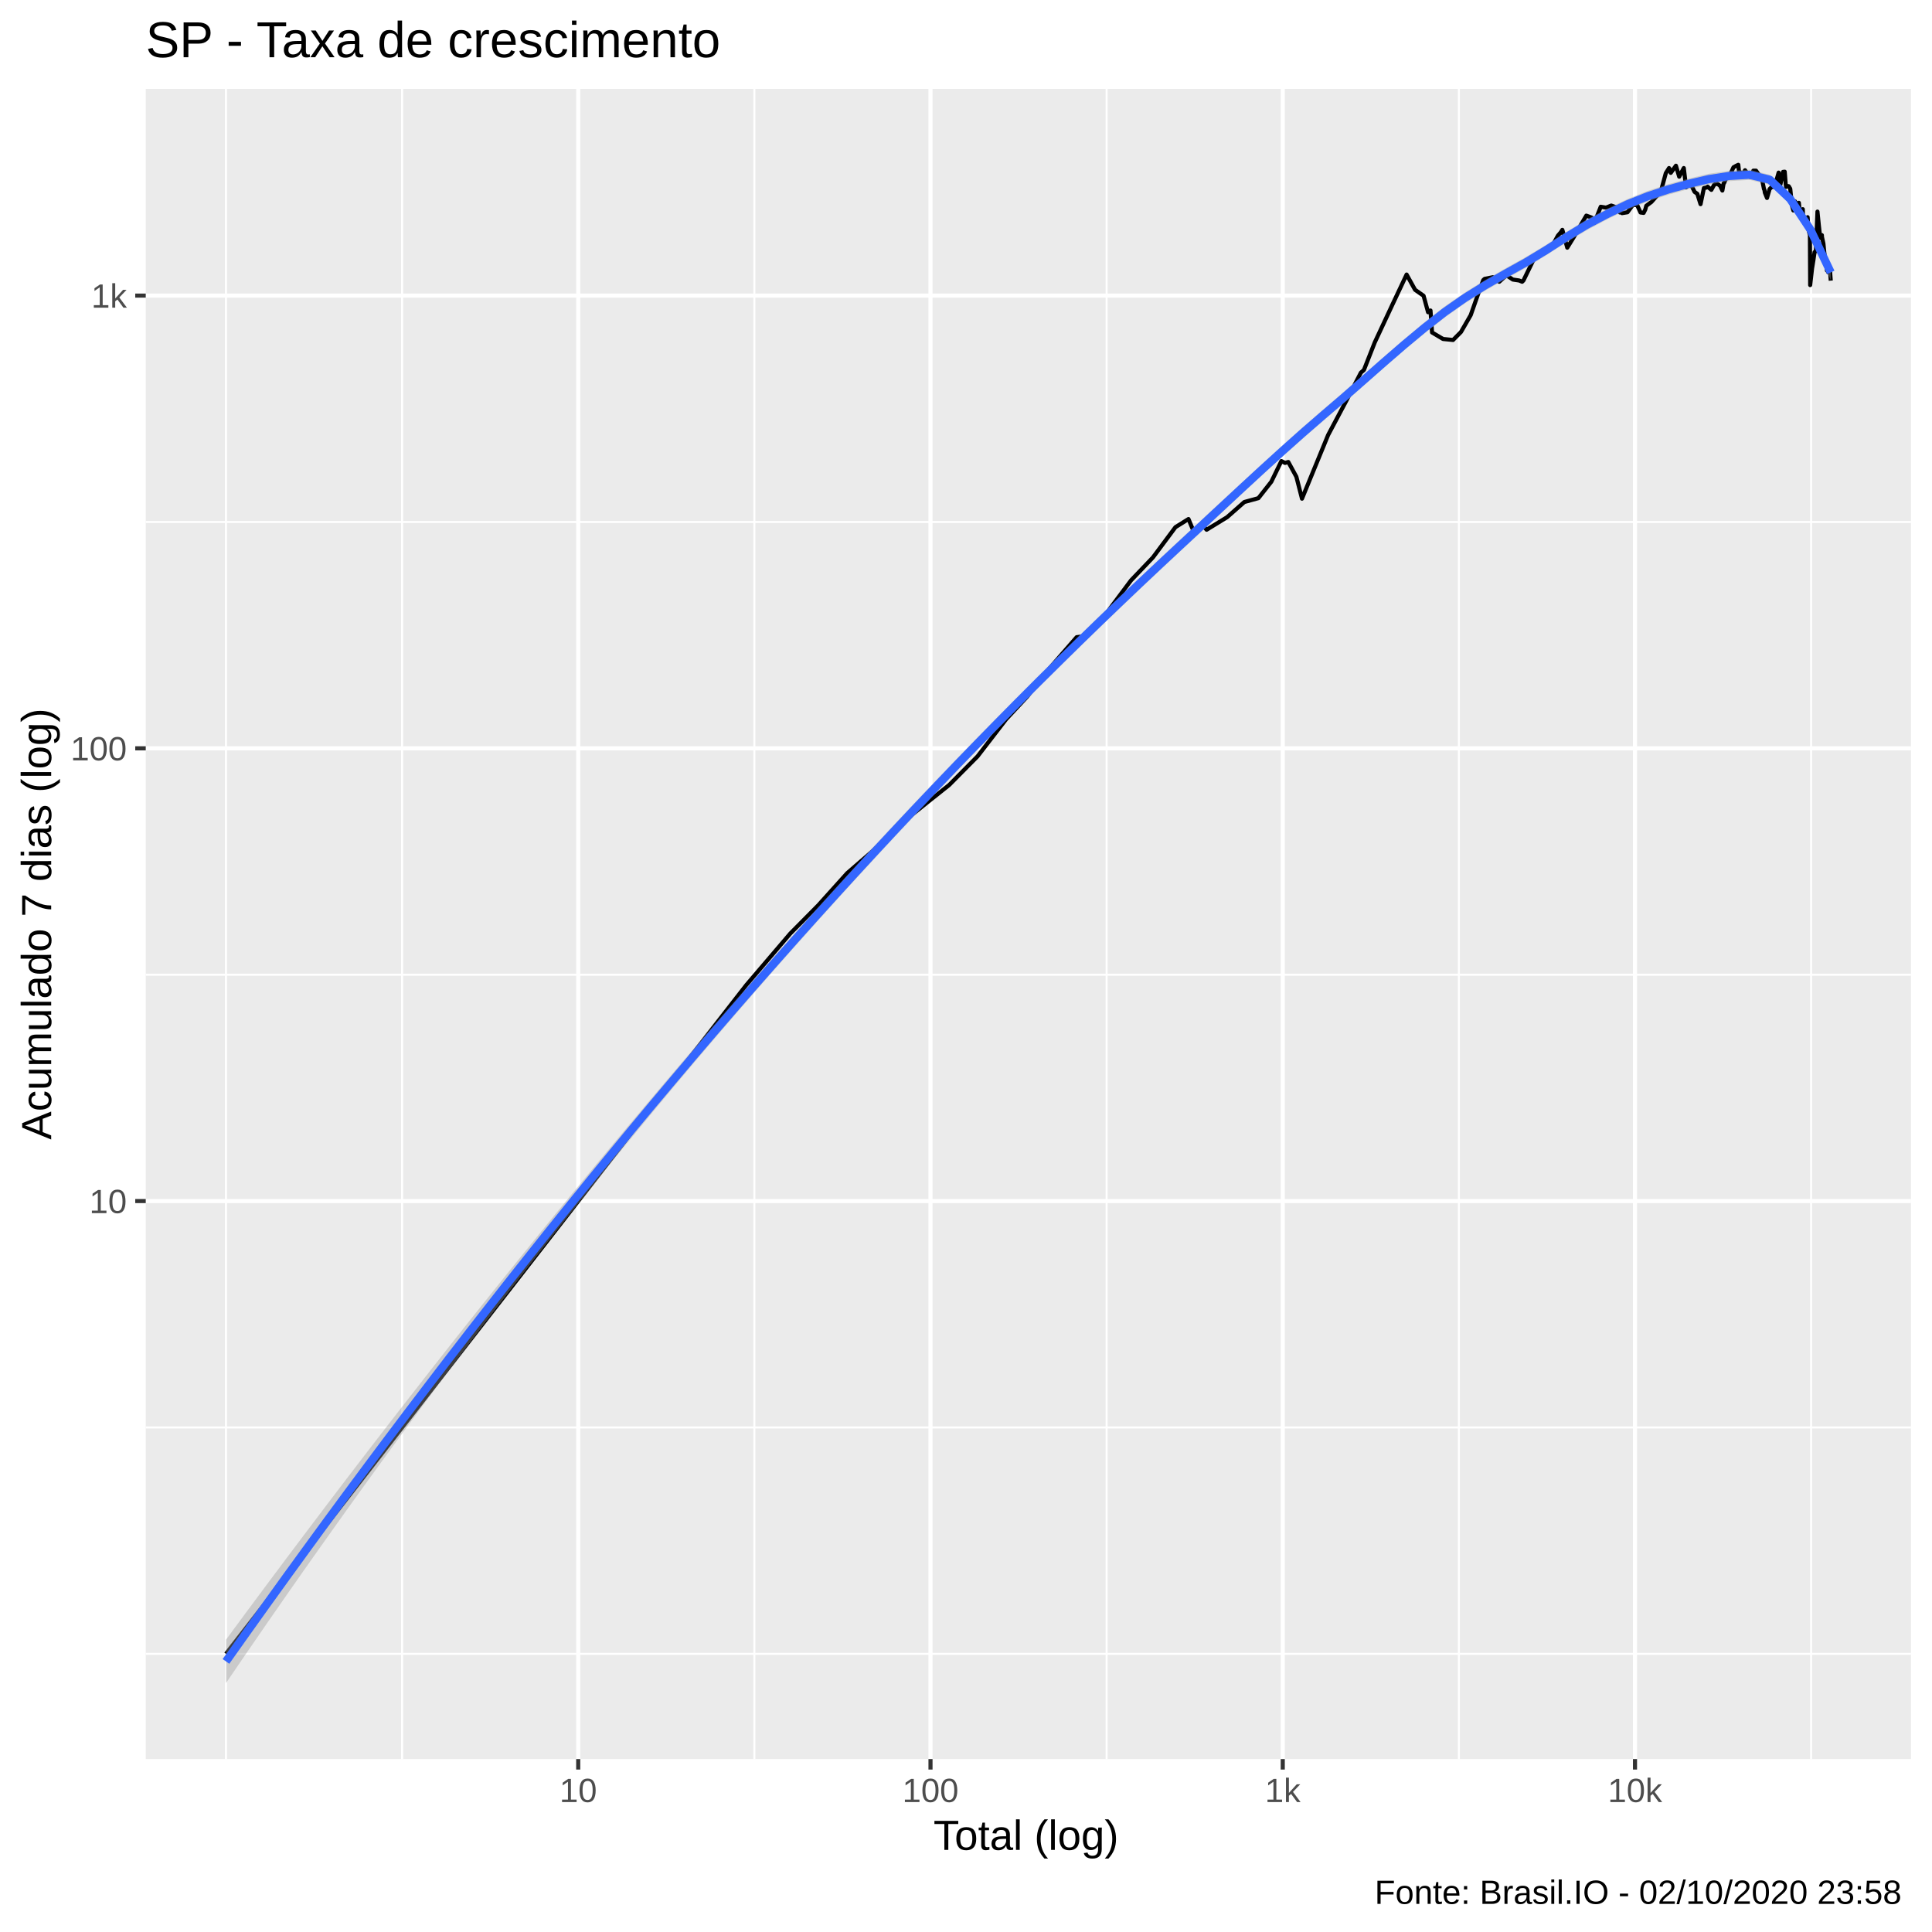
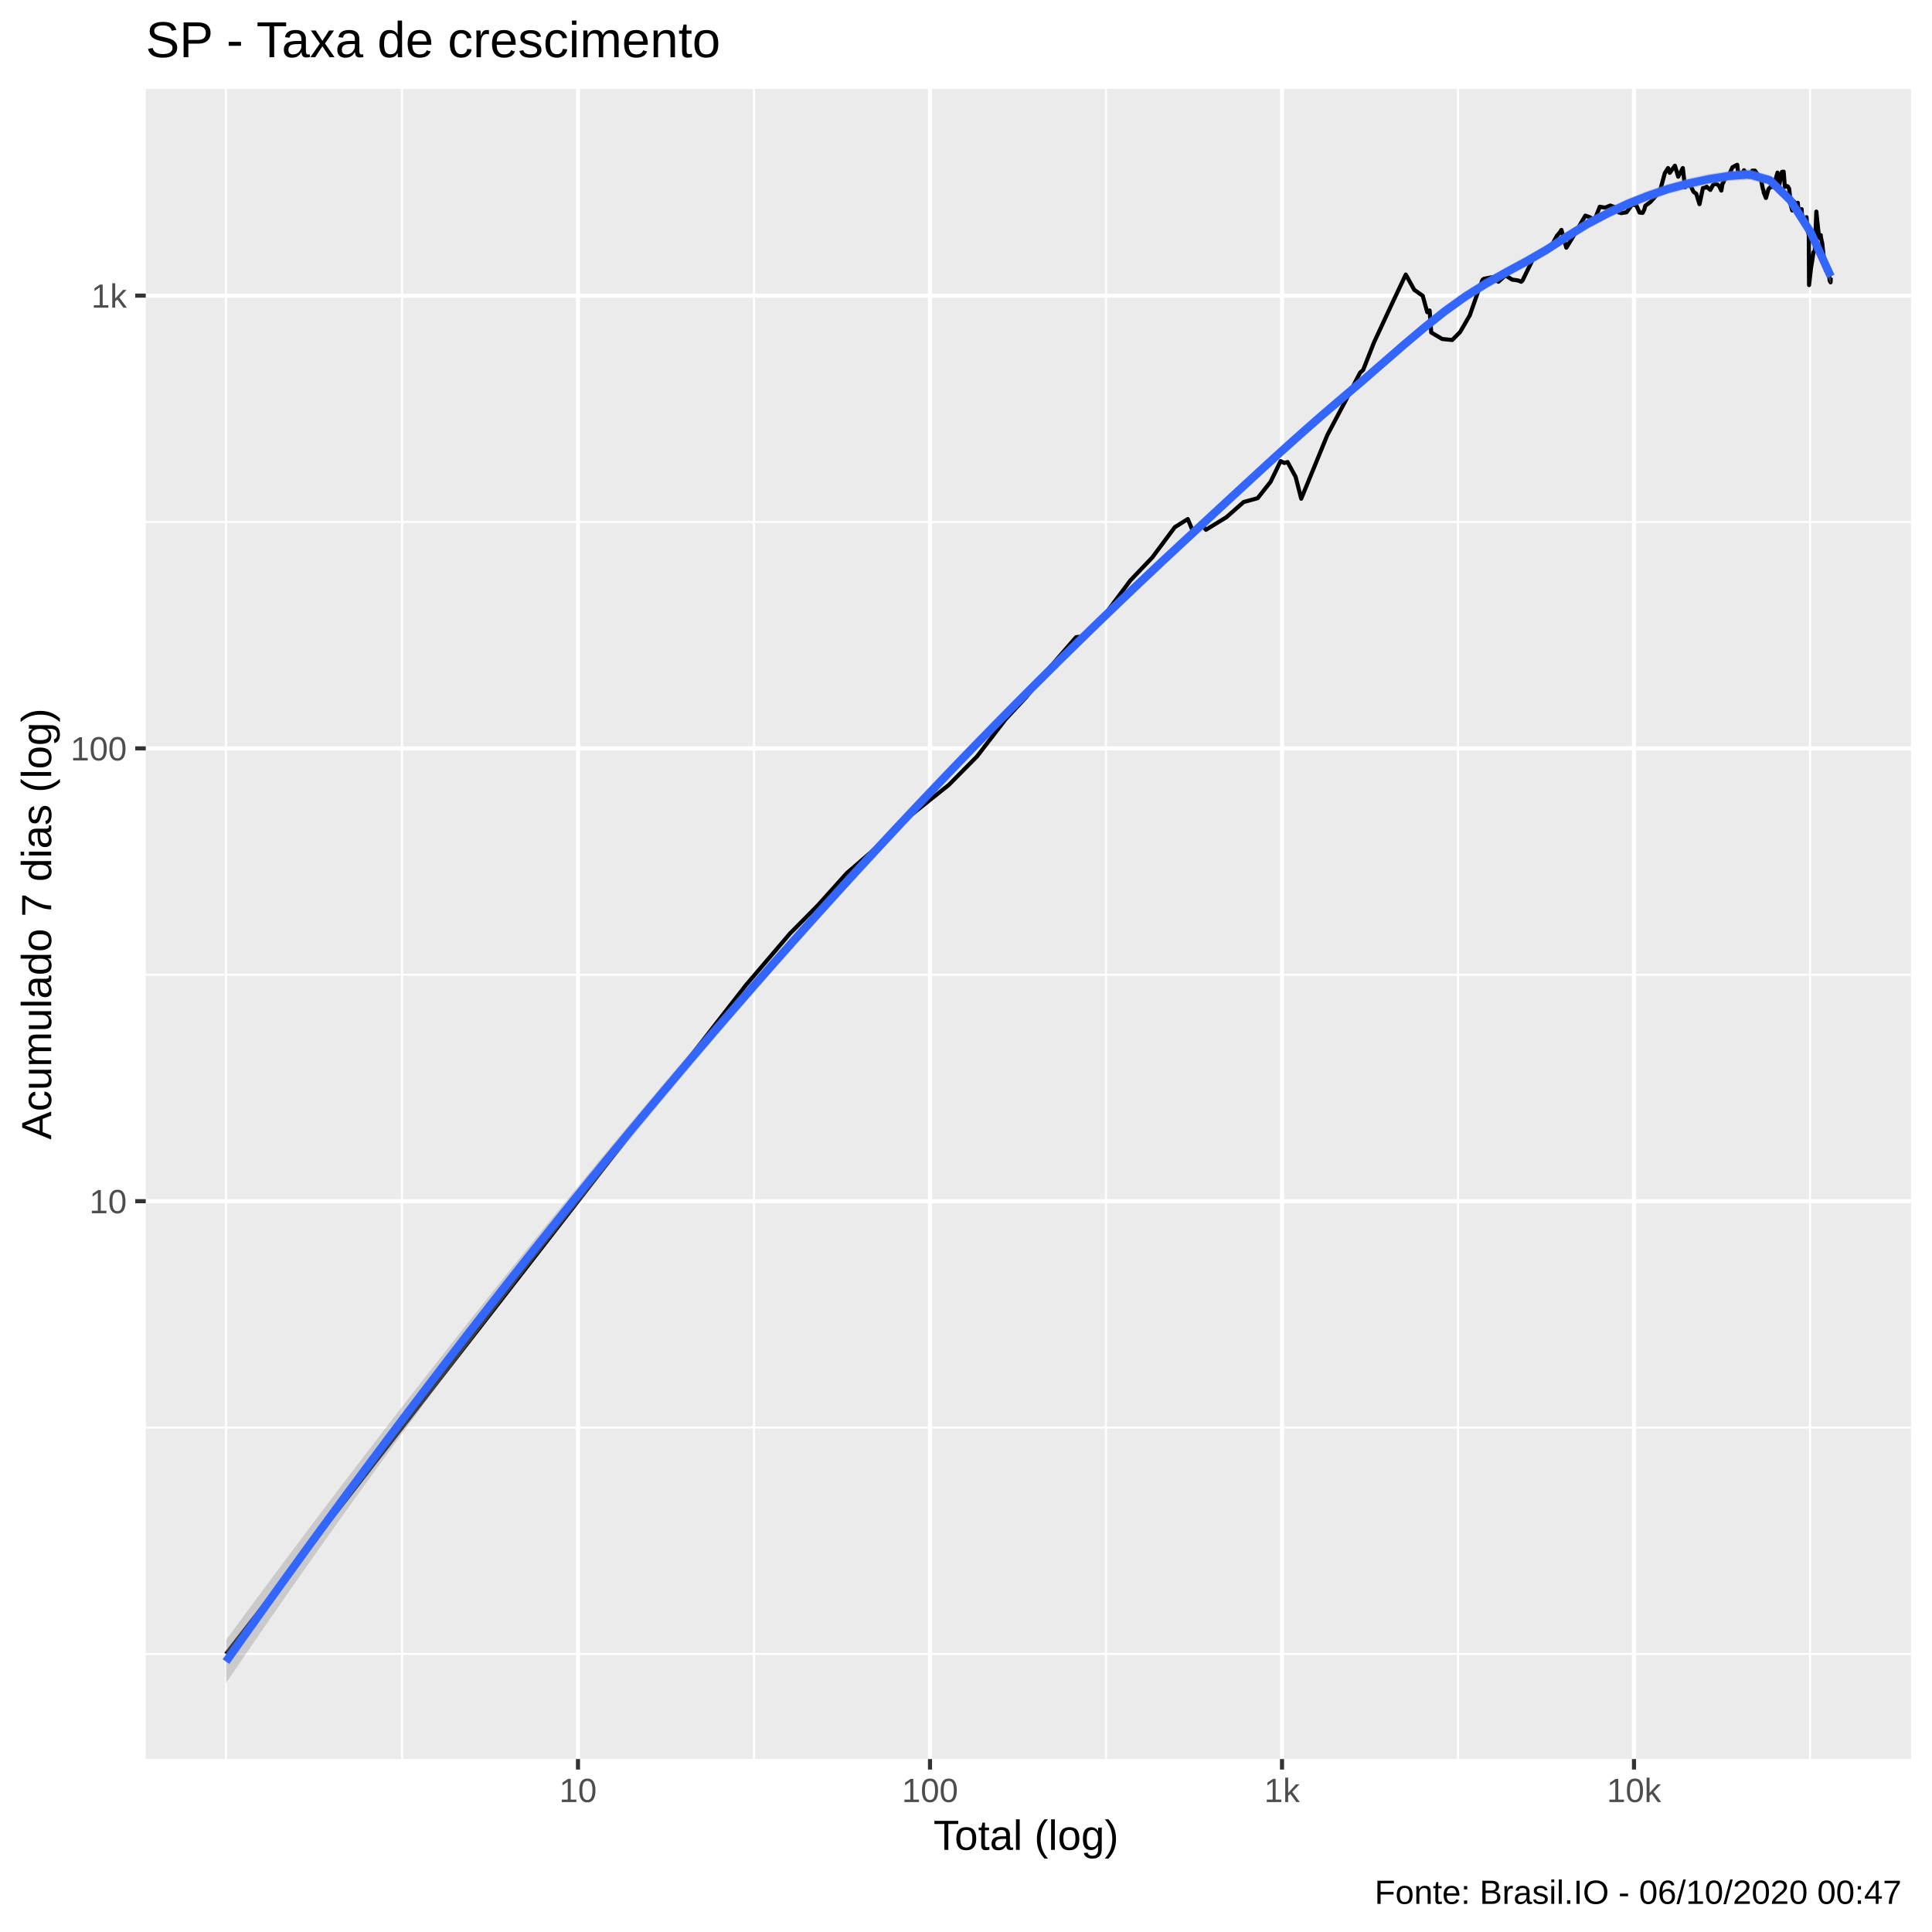
<svg xmlns="http://www.w3.org/2000/svg" viewBox="0 0 504.00 504.00">
  <defs>
    <style type="text/css">
    line, polyline, polygon, path, rect, circle {
      fill: none;
      stroke: #000000;
      stroke-linecap: round;
      stroke-linejoin: round;
      stroke-miterlimit: 10.00;
    }
  </style>
  </defs>
  <rect width="100%" height="100%" style="stroke: none; fill: #FFFFFF;" />
  <rect x="-0" y="0.00" width="504.00" height="504.00" style="stroke-width: 1.07; stroke: #FFFFFF; fill: #FFFFFF;" />
  <defs>
    <clipPath id="cpMzguMDJ8NDk4LjUyfDQ1OC44OHwyMy4xOQ==">
      <rect x="38.02" y="23.19" width="460.50" height="435.69" />
    </clipPath>
  </defs>
  <rect x="38.02" y="23.19" width="460.50" height="435.69" style="stroke-width: 1.07; stroke: none; fill: #EBEBEB;" clip-path="url(#cpMzguMDJ8NDk4LjUyfDQ1OC44OHwyMy4xOQ==)" />
-   <polyline points="38.02,431.43 498.52,431.43 " style="stroke-width: 0.53; stroke: #FFFFFF; stroke-linecap: butt;" clip-path="url(#cpMzguMDJ8NDk4LjUyfDQ1OC44OHwyMy4xOQ==)" />
-   <polyline points="38.02,372.38 498.52,372.38 " style="stroke-width: 0.53; stroke: #FFFFFF; stroke-linecap: butt;" clip-path="url(#cpMzguMDJ8NDk4LjUyfDQ1OC44OHwyMy4xOQ==)" />
-   <polyline points="38.02,254.27 498.52,254.27 " style="stroke-width: 0.53; stroke: #FFFFFF; stroke-linecap: butt;" clip-path="url(#cpMzguMDJ8NDk4LjUyfDQ1OC44OHwyMy4xOQ==)" />
+   <polyline points="38.02,431.47 498.52,431.47 " style="stroke-width: 0.53; stroke: #FFFFFF; stroke-linecap: butt;" clip-path="url(#cpMzguMDJ8NDk4LjUyfDQ1OC44OHwyMy4xOQ==)" />
+   <polyline points="38.02,372.41 498.52,372.41 " style="stroke-width: 0.53; stroke: #FFFFFF; stroke-linecap: butt;" clip-path="url(#cpMzguMDJ8NDk4LjUyfDQ1OC44OHwyMy4xOQ==)" />
+   <polyline points="38.02,254.29 498.52,254.29 " style="stroke-width: 0.53; stroke: #FFFFFF; stroke-linecap: butt;" clip-path="url(#cpMzguMDJ8NDk4LjUyfDQ1OC44OHwyMy4xOQ==)" />
  <polyline points="38.02,136.17 498.52,136.17 " style="stroke-width: 0.53; stroke: #FFFFFF; stroke-linecap: butt;" clip-path="url(#cpMzguMDJ8NDk4LjUyfDQ1OC44OHwyMy4xOQ==)" />
  <polyline points="58.95,458.88 58.95,23.19 " style="stroke-width: 0.53; stroke: #FFFFFF; stroke-linecap: butt;" clip-path="url(#cpMzguMDJ8NDk4LjUyfDQ1OC44OHwyMy4xOQ==)" />
-   <polyline points="104.90,458.88 104.90,23.19 " style="stroke-width: 0.53; stroke: #FFFFFF; stroke-linecap: butt;" clip-path="url(#cpMzguMDJ8NDk4LjUyfDQ1OC44OHwyMy4xOQ==)" />
-   <polyline points="196.79,458.88 196.79,23.19 " style="stroke-width: 0.53; stroke: #FFFFFF; stroke-linecap: butt;" clip-path="url(#cpMzguMDJ8NDk4LjUyfDQ1OC44OHwyMy4xOQ==)" />
-   <polyline points="288.68,458.88 288.68,23.19 " style="stroke-width: 0.53; stroke: #FFFFFF; stroke-linecap: butt;" clip-path="url(#cpMzguMDJ8NDk4LjUyfDQ1OC44OHwyMy4xOQ==)" />
-   <polyline points="380.57,458.88 380.57,23.19 " style="stroke-width: 0.53; stroke: #FFFFFF; stroke-linecap: butt;" clip-path="url(#cpMzguMDJ8NDk4LjUyfDQ1OC44OHwyMy4xOQ==)" />
-   <polyline points="472.46,458.88 472.46,23.19 " style="stroke-width: 0.53; stroke: #FFFFFF; stroke-linecap: butt;" clip-path="url(#cpMzguMDJ8NDk4LjUyfDQ1OC44OHwyMy4xOQ==)" />
-   <polyline points="38.02,313.32 498.52,313.32 " style="stroke-width: 1.07; stroke: #FFFFFF; stroke-linecap: butt;" clip-path="url(#cpMzguMDJ8NDk4LjUyfDQ1OC44OHwyMy4xOQ==)" />
-   <polyline points="38.02,195.22 498.52,195.22 " style="stroke-width: 1.07; stroke: #FFFFFF; stroke-linecap: butt;" clip-path="url(#cpMzguMDJ8NDk4LjUyfDQ1OC44OHwyMy4xOQ==)" />
-   <polyline points="38.02,77.11 498.52,77.11 " style="stroke-width: 1.07; stroke: #FFFFFF; stroke-linecap: butt;" clip-path="url(#cpMzguMDJ8NDk4LjUyfDQ1OC44OHwyMy4xOQ==)" />
-   <polyline points="150.84,458.88 150.84,23.19 " style="stroke-width: 1.07; stroke: #FFFFFF; stroke-linecap: butt;" clip-path="url(#cpMzguMDJ8NDk4LjUyfDQ1OC44OHwyMy4xOQ==)" />
-   <polyline points="242.74,458.88 242.74,23.19 " style="stroke-width: 1.07; stroke: #FFFFFF; stroke-linecap: butt;" clip-path="url(#cpMzguMDJ8NDk4LjUyfDQ1OC44OHwyMy4xOQ==)" />
-   <polyline points="334.63,458.88 334.63,23.19 " style="stroke-width: 1.07; stroke: #FFFFFF; stroke-linecap: butt;" clip-path="url(#cpMzguMDJ8NDk4LjUyfDQ1OC44OHwyMy4xOQ==)" />
-   <polyline points="426.52,458.88 426.52,23.19 " style="stroke-width: 1.07; stroke: #FFFFFF; stroke-linecap: butt;" clip-path="url(#cpMzguMDJ8NDk4LjUyfDQ1OC44OHwyMy4xOQ==)" />
-   <polyline points="58.95,431.43 102.80,375.08 123.18,348.88 146.64,318.73 167.03,292.53 182.31,272.88 194.69,256.97 206.17,243.52 213.44,236.18 221.00,227.78 227.35,222.28 235.78,214.25 241.93,209.30 247.61,204.78 255.01,197.31 262.48,187.61 267.93,181.76 274.02,174.08 280.87,166.22 283.11,165.93 287.11,162.03 295.06,151.39 300.76,145.42 306.64,137.52 310.04,135.40 311.49,138.87 313.44,136.69 314.77,138.19 320.11,134.92 324.61,130.96 328.28,129.95 331.65,125.67 334.27,120.28 335.22,120.76 336.08,120.52 338.18,124.37 339.65,130.09 346.46,113.49 351.13,104.70 355.02,97.20 355.80,96.52 358.63,89.33 363.26,79.42 366.94,71.62 369.15,75.60 371.37,77.16 372.54,81.45 373.17,81.00 373.58,86.73 376.44,88.43 379.06,88.69 381.12,86.61 383.65,82.23 385.84,76.00 386.94,73.07 387.30,72.74 389.44,72.32 391.11,73.50 392.98,71.81 394.66,72.93 396.29,73.17 397.08,73.50 397.42,73.17 400.01,67.85 401.65,65.87 403.08,65.96 404.59,64.77 406.43,61.45 407.20,60.56 407.57,59.96 408.85,64.61 410.61,61.76 412.17,59.05 413.82,56.25 415.21,56.76 415.64,57.98 415.92,58.16 417.58,53.94 418.97,54.17 420.32,53.62 421.61,54.07 422.57,55.43 422.95,55.30 423.14,55.60 424.56,55.37 425.96,53.46 427.09,53.52 427.96,55.43 428.77,55.54 429.20,54.67 429.47,53.68 430.80,52.69 432.17,51.15 433.28,49.87 434.56,45.17 435.40,43.84 435.70,44.35 435.85,45.09 437.20,43.23 438.05,46.09 439.25,43.84 439.85,48.88 440.69,47.85 440.90,48.41 441.06,48.00 442.06,50.05 442.78,50.56 443.62,53.26 444.50,49.06 445.27,48.91 445.47,48.70 445.61,48.82 446.44,49.53 447.19,48.17 447.97,47.91 448.72,48.47 449.31,49.71 449.64,47.83 449.77,47.74 450.69,45.59 451.37,45.50 452.21,43.65 452.92,43.25 453.47,42.99 453.64,44.62 453.76,44.71 454.52,45.64 455.23,44.41 455.93,45.39 456.52,46.14 457.10,45.01 457.26,44.90 457.39,44.52 458.09,44.52 458.68,45.36 459.25,46.51 459.75,47.22 460.17,49.33 460.30,49.56 460.39,50.23 460.96,51.64 461.64,49.30 462.19,48.76 462.66,48.76 463.11,47.54 463.27,47.05 463.33,47.36 463.99,45.03 464.45,48.12 465.14,44.84 465.58,44.79 465.83,48.00 465.94,48.76 466.01,48.47 466.62,48.58 467.02,49.24 467.47,53.62 467.83,54.90 468.16,52.62 468.27,52.53 468.32,52.81 468.89,53.10 469.27,52.91 469.58,55.97 469.95,55.00 470.29,54.57 470.33,55.94 470.38,56.01 470.86,57.60 471.25,57.04 471.55,56.66 471.79,59.96 472.07,61.00 472.12,60.78 472.15,61.23 472.22,74.37 472.71,70.03 473.07,67.80 473.36,65.79 473.64,65.50 473.69,65.54 473.73,65.06 474.12,55.20 474.47,58.70 474.73,61.04 474.98,62.10 475.27,61.34 475.30,61.87 475.34,62.02 475.67,63.54 475.93,66.12 476.14,67.55 476.37,67.80 476.59,70.57 476.64,69.68 476.66,70.35 476.96,71.07 477.22,70.84 477.42,70.98 477.59,73.21 " style="stroke-width: 1.07; stroke-linecap: butt;" clip-path="url(#cpMzguMDJ8NDk4LjUyfDQ1OC44OHwyMy4xOQ==)" />
-   <polygon points="58.95,427.76 64.25,420.57 69.55,413.44 74.85,406.34 80.15,399.30 85.45,392.29 90.75,385.33 96.05,378.42 101.35,371.55 106.65,364.72 111.95,357.93 117.24,351.19 122.54,344.49 127.84,337.84 133.14,331.23 138.44,324.66 143.74,318.13 149.04,311.65 154.34,305.22 159.64,298.82 164.94,292.48 170.24,286.18 175.54,279.92 180.83,273.72 186.13,267.56 191.43,261.46 196.73,255.40 202.03,249.40 207.33,243.45 212.63,237.55 217.93,231.71 223.23,225.92 228.53,220.19 233.83,214.51 239.13,208.88 244.43,203.31 249.72,197.80 255.02,192.35 260.32,186.95 265.62,181.61 270.92,176.31 276.22,171.07 281.52,165.87 286.82,160.73 292.12,155.63 297.42,150.58 302.72,145.58 308.02,140.64 313.31,135.74 318.61,130.83 323.91,125.93 329.21,121.06 334.51,116.23 339.81,111.49 345.11,106.88 350.41,102.35 355.71,97.73 361.01,93.09 366.31,88.50 371.61,84.06 376.90,79.92 382.20,76.26 387.50,73.01 392.80,69.97 398.10,67.02 403.40,63.83 408.70,60.44 414.00,57.20 419.30,54.44 424.60,51.90 429.90,49.78 435.20,48.05 440.49,46.59 445.79,45.33 451.09,44.55 456.39,44.27 461.69,45.59 466.99,50.75 472.29,58.86 477.59,69.08 477.59,73.06 472.29,60.96 466.99,53.04 461.69,48.20 456.39,46.92 451.09,47.25 445.79,48.11 440.49,49.33 435.20,50.79 429.90,52.55 424.60,54.65 419.30,57.19 414.00,60.02 408.70,63.17 403.40,66.57 398.10,69.83 392.80,72.75 387.50,75.77 382.20,79.10 376.90,82.84 371.61,86.97 366.31,91.36 361.01,95.95 355.71,100.63 350.41,105.31 345.11,109.86 339.81,114.45 334.51,119.16 329.21,123.98 323.91,128.89 318.61,133.84 313.31,138.78 308.02,143.70 302.72,148.64 297.42,153.62 292.12,158.67 286.82,163.76 281.52,168.91 276.22,174.12 270.92,179.39 265.62,184.72 260.32,190.11 255.02,195.55 249.72,201.04 244.43,206.58 239.13,212.18 233.83,217.83 228.53,223.54 223.23,229.30 217.93,235.12 212.63,241.00 207.33,246.94 202.03,252.93 196.73,258.98 191.43,265.09 186.13,271.26 180.83,277.49 175.54,283.79 170.24,290.15 164.94,296.57 159.64,303.05 154.34,309.60 149.04,316.22 143.74,322.91 138.44,329.66 133.14,336.48 127.84,343.37 122.54,350.32 117.24,357.35 111.95,364.44 106.65,371.60 101.35,378.83 96.05,386.12 90.75,393.49 85.45,400.92 80.15,408.41 74.85,415.98 69.55,423.61 64.25,431.31 58.95,439.07 " style="stroke-width: 0.00; stroke: none; fill: #999999; fill-opacity: 0.40;" clip-path="url(#cpMzguMDJ8NDk4LjUyfDQ1OC44OHwyMy4xOQ==)" />
-   <polyline points="58.95,427.76 64.25,420.57 69.55,413.44 74.85,406.34 80.15,399.30 85.45,392.29 90.75,385.33 96.05,378.42 101.35,371.55 106.65,364.72 111.95,357.93 117.24,351.19 122.54,344.49 127.84,337.84 133.14,331.23 138.44,324.66 143.74,318.13 149.04,311.65 154.34,305.22 159.64,298.82 164.94,292.48 170.24,286.18 175.54,279.92 180.83,273.72 186.13,267.56 191.43,261.46 196.73,255.40 202.03,249.40 207.33,243.45 212.63,237.55 217.93,231.71 223.23,225.92 228.53,220.19 233.83,214.51 239.13,208.88 244.43,203.31 249.72,197.80 255.02,192.35 260.32,186.95 265.62,181.61 270.92,176.31 276.22,171.07 281.52,165.87 286.82,160.73 292.12,155.63 297.42,150.58 302.72,145.58 308.02,140.64 313.31,135.74 318.61,130.83 323.91,125.93 329.21,121.06 334.51,116.23 339.81,111.49 345.11,106.88 350.41,102.35 355.71,97.73 361.01,93.09 366.31,88.50 371.61,84.06 376.90,79.92 382.20,76.26 387.50,73.01 392.80,69.97 398.10,67.02 403.40,63.83 408.70,60.44 414.00,57.20 419.30,54.44 424.60,51.90 429.90,49.78 435.20,48.05 440.49,46.59 445.79,45.33 451.09,44.55 456.39,44.27 461.69,45.59 466.99,50.75 472.29,58.86 477.59,69.08 " style="stroke-width: 2.13; stroke: none;" clip-path="url(#cpMzguMDJ8NDk4LjUyfDQ1OC44OHwyMy4xOQ==)" />
-   <polyline points="477.59,73.06 472.29,60.96 466.99,53.04 461.69,48.20 456.39,46.92 451.09,47.25 445.79,48.11 440.49,49.33 435.20,50.79 429.90,52.55 424.60,54.65 419.30,57.19 414.00,60.02 408.70,63.17 403.40,66.57 398.10,69.83 392.80,72.75 387.50,75.77 382.20,79.10 376.90,82.84 371.61,86.97 366.31,91.36 361.01,95.95 355.71,100.63 350.41,105.31 345.11,109.86 339.81,114.45 334.51,119.16 329.21,123.98 323.91,128.89 318.61,133.84 313.31,138.78 308.02,143.70 302.72,148.64 297.42,153.62 292.12,158.67 286.82,163.76 281.52,168.91 276.22,174.12 270.92,179.39 265.62,184.72 260.32,190.11 255.02,195.55 249.72,201.04 244.43,206.58 239.13,212.18 233.83,217.83 228.53,223.54 223.23,229.30 217.93,235.12 212.63,241.00 207.33,246.94 202.03,252.93 196.73,258.98 191.43,265.09 186.13,271.26 180.83,277.49 175.54,283.79 170.24,290.15 164.94,296.57 159.64,303.05 154.34,309.60 149.04,316.22 143.74,322.91 138.44,329.66 133.14,336.48 127.84,343.37 122.54,350.32 117.24,357.35 111.95,364.44 106.65,371.60 101.35,378.83 96.05,386.12 90.75,393.49 85.45,400.92 80.15,408.41 74.85,415.98 69.55,423.61 64.25,431.31 58.95,439.07 " style="stroke-width: 2.13; stroke: none;" clip-path="url(#cpMzguMDJ8NDk4LjUyfDQ1OC44OHwyMy4xOQ==)" />
-   <polyline points="58.95,433.41 64.25,425.94 69.55,418.52 74.85,411.16 80.15,403.86 85.45,396.60 90.75,389.41 96.05,382.27 101.35,375.19 106.65,368.16 111.95,361.19 117.24,354.27 122.54,347.41 127.84,340.60 133.14,333.85 138.44,327.16 143.74,320.52 149.04,313.94 154.34,307.41 159.64,300.94 164.94,294.52 170.24,288.16 175.54,281.86 180.83,275.61 186.13,269.41 191.43,263.27 196.73,257.19 202.03,251.17 207.33,245.19 212.63,239.28 217.93,233.42 223.23,227.61 228.53,221.86 233.83,216.17 239.13,210.53 244.43,204.95 249.72,199.42 255.02,193.95 260.32,188.53 265.62,183.16 270.92,177.85 276.22,172.60 281.52,167.39 286.82,162.24 292.12,157.15 297.42,152.10 302.72,147.11 308.02,142.17 313.31,137.26 318.61,132.33 323.91,127.41 329.21,122.52 334.51,117.70 339.81,112.97 345.11,108.37 350.41,103.83 355.71,99.18 361.01,94.52 366.31,89.93 371.61,85.52 376.90,81.38 382.20,77.68 387.50,74.39 392.80,71.36 398.10,68.42 403.40,65.20 408.70,61.80 414.00,58.61 419.30,55.82 424.60,53.28 429.90,51.17 435.20,49.42 440.49,47.96 445.79,46.72 451.09,45.90 456.39,45.59 461.69,46.89 466.99,51.89 472.29,59.91 477.59,71.07 " style="stroke-width: 2.13; stroke: #3366FF; stroke-linecap: butt;" clip-path="url(#cpMzguMDJ8NDk4LjUyfDQ1OC44OHwyMy4xOQ==)" />
+   <polyline points="104.87,458.88 104.87,23.19 " style="stroke-width: 0.53; stroke: #FFFFFF; stroke-linecap: butt;" clip-path="url(#cpMzguMDJ8NDk4LjUyfDQ1OC44OHwyMy4xOQ==)" />
+   <polyline points="196.69,458.88 196.69,23.19 " style="stroke-width: 0.53; stroke: #FFFFFF; stroke-linecap: butt;" clip-path="url(#cpMzguMDJ8NDk4LjUyfDQ1OC44OHwyMy4xOQ==)" />
+   <polyline points="288.52,458.88 288.52,23.19 " style="stroke-width: 0.53; stroke: #FFFFFF; stroke-linecap: butt;" clip-path="url(#cpMzguMDJ8NDk4LjUyfDQ1OC44OHwyMy4xOQ==)" />
+   <polyline points="380.35,458.88 380.35,23.19 " style="stroke-width: 0.53; stroke: #FFFFFF; stroke-linecap: butt;" clip-path="url(#cpMzguMDJ8NDk4LjUyfDQ1OC44OHwyMy4xOQ==)" />
+   <polyline points="472.18,458.88 472.18,23.19 " style="stroke-width: 0.53; stroke: #FFFFFF; stroke-linecap: butt;" clip-path="url(#cpMzguMDJ8NDk4LjUyfDQ1OC44OHwyMy4xOQ==)" />
+   <polyline points="38.02,313.35 498.52,313.35 " style="stroke-width: 1.07; stroke: #FFFFFF; stroke-linecap: butt;" clip-path="url(#cpMzguMDJ8NDk4LjUyfDQ1OC44OHwyMy4xOQ==)" />
+   <polyline points="38.02,195.23 498.52,195.23 " style="stroke-width: 1.07; stroke: #FFFFFF; stroke-linecap: butt;" clip-path="url(#cpMzguMDJ8NDk4LjUyfDQ1OC44OHwyMy4xOQ==)" />
+   <polyline points="38.02,77.12 498.52,77.12 " style="stroke-width: 1.07; stroke: #FFFFFF; stroke-linecap: butt;" clip-path="url(#cpMzguMDJ8NDk4LjUyfDQ1OC44OHwyMy4xOQ==)" />
+   <polyline points="150.78,458.88 150.78,23.19 " style="stroke-width: 1.07; stroke: #FFFFFF; stroke-linecap: butt;" clip-path="url(#cpMzguMDJ8NDk4LjUyfDQ1OC44OHwyMy4xOQ==)" />
+   <polyline points="242.61,458.88 242.61,23.19 " style="stroke-width: 1.07; stroke: #FFFFFF; stroke-linecap: butt;" clip-path="url(#cpMzguMDJ8NDk4LjUyfDQ1OC44OHwyMy4xOQ==)" />
+   <polyline points="334.44,458.88 334.44,23.19 " style="stroke-width: 1.07; stroke: #FFFFFF; stroke-linecap: butt;" clip-path="url(#cpMzguMDJ8NDk4LjUyfDQ1OC44OHwyMy4xOQ==)" />
+   <polyline points="426.26,458.88 426.26,23.19 " style="stroke-width: 1.07; stroke: #FFFFFF; stroke-linecap: butt;" clip-path="url(#cpMzguMDJ8NDk4LjUyfDQ1OC44OHwyMy4xOQ==)" />
+   <polyline points="58.95,431.47 102.77,375.11 123.14,348.91 146.58,318.75 166.95,292.55 182.22,272.90 194.59,256.99 206.07,243.54 213.34,236.19 220.88,227.80 227.23,222.30 235.65,214.27 241.80,209.31 247.48,204.79 254.87,197.33 262.34,187.62 267.78,181.77 273.87,174.09 280.71,166.23 282.95,165.94 286.95,162.04 294.89,151.40 300.59,145.43 306.47,137.53 309.86,135.41 311.31,138.88 313.26,136.70 314.59,138.20 319.93,134.93 324.42,130.97 328.09,129.95 331.46,125.68 334.07,120.29 335.03,120.77 335.88,120.53 337.98,124.38 339.45,130.10 346.26,113.50 350.92,104.71 354.81,97.20 355.60,96.52 358.43,89.34 363.04,79.42 366.72,71.62 368.93,75.60 371.15,77.17 372.33,81.45 372.95,81.00 373.36,86.74 376.22,88.43 378.84,88.69 380.90,86.61 383.43,82.24 385.61,76.00 386.71,73.07 387.07,72.74 389.21,72.32 390.88,73.50 392.74,71.81 394.43,72.93 396.05,73.17 396.84,73.50 397.18,73.17 399.78,67.85 401.41,65.88 402.84,65.96 404.35,64.77 406.19,61.46 406.96,60.56 407.33,59.97 408.61,64.61 410.36,61.76 411.92,59.06 413.57,56.25 414.96,56.76 415.40,57.99 415.67,58.16 417.33,53.94 418.72,54.17 420.07,53.62 421.35,54.08 422.32,55.44 422.70,55.30 422.88,55.60 424.31,55.37 425.71,53.46 426.84,53.52 427.70,55.44 428.51,55.54 428.94,54.67 429.21,53.68 430.54,52.69 431.91,51.15 433.02,49.87 434.30,45.17 435.14,43.84 435.44,44.35 435.59,45.09 436.93,43.23 437.79,46.09 438.99,43.84 439.58,48.88 440.42,47.86 440.63,48.41 440.80,48.00 441.80,50.05 442.51,50.56 443.35,53.26 444.24,49.06 445.00,48.91 445.20,48.70 445.34,48.82 446.17,49.54 446.92,48.18 447.70,47.91 448.45,48.47 449.04,49.72 449.36,47.83 449.50,47.74 450.41,45.59 451.10,45.50 451.94,43.65 452.64,43.25 453.19,42.99 453.37,44.62 453.48,44.71 454.24,45.64 454.95,44.41 455.65,45.39 456.24,46.14 456.82,45.01 456.99,44.90 457.11,44.52 457.81,44.52 458.40,45.36 458.97,46.51 459.47,47.22 459.89,49.33 460.02,49.57 460.11,50.23 460.68,51.65 461.36,49.30 461.91,48.76 462.38,48.76 462.83,47.54 462.99,47.05 463.04,47.36 463.70,45.03 464.17,48.12 464.86,44.84 465.30,44.79 465.55,48.00 465.65,48.76 465.72,48.47 466.34,48.59 466.74,49.24 467.19,53.62 467.54,54.90 467.88,52.62 467.98,52.53 468.04,52.81 468.60,53.10 468.99,52.91 469.29,55.98 469.67,55.00 470.00,54.57 470.05,55.94 470.09,56.01 470.57,57.60 470.96,57.04 471.26,56.66 471.50,59.97 471.78,61.00 471.83,60.78 471.86,61.23 471.93,74.37 472.42,70.04 472.78,67.81 473.07,65.79 473.35,65.51 473.40,65.55 473.44,65.06 473.83,55.20 474.18,58.70 474.44,61.04 474.69,62.10 474.98,61.34 475.01,61.87 475.05,62.03 475.38,63.54 475.64,66.12 475.85,67.55 476.08,67.81 476.29,70.58 476.35,69.68 476.36,70.35 476.67,71.07 476.92,70.85 477.13,70.98 477.30,73.22 477.50,73.50 477.54,73.65 477.59,72.46 " style="stroke-width: 1.07; stroke-linecap: butt;" clip-path="url(#cpMzguMDJ8NDk4LjUyfDQ1OC44OHwyMy4xOQ==)" />
+   <polygon points="58.95,427.84 64.25,420.65 69.55,413.50 74.85,406.40 80.15,399.34 85.45,392.33 90.75,385.36 96.05,378.44 101.35,371.56 106.65,364.73 111.95,357.93 117.24,351.19 122.54,344.48 127.84,337.82 133.14,331.20 138.44,324.63 143.74,318.10 149.04,311.61 154.34,305.17 159.64,298.77 164.94,292.42 170.24,286.12 175.54,279.86 180.83,273.65 186.13,267.49 191.43,261.38 196.73,255.32 202.03,249.31 207.33,243.36 212.63,237.46 217.93,231.61 223.23,225.82 228.53,220.08 233.83,214.39 239.13,208.77 244.43,203.19 249.72,197.67 255.02,192.22 260.32,186.81 265.62,181.46 270.92,176.16 276.22,170.91 281.52,165.71 286.82,160.55 292.12,155.45 297.42,150.39 302.72,145.39 308.02,140.44 313.31,135.55 318.61,130.66 323.91,125.78 329.21,120.92 334.51,116.10 339.81,111.34 345.11,106.67 350.41,102.13 355.71,97.64 361.01,93.06 366.31,88.47 371.61,83.99 376.90,79.75 382.20,75.97 387.50,72.71 392.80,69.74 398.10,66.86 403.40,63.82 408.70,60.41 414.00,57.08 419.30,54.32 424.60,51.84 429.90,49.72 435.20,47.96 440.49,46.50 445.79,45.37 451.09,44.56 456.39,44.16 461.69,45.70 466.99,51.04 472.29,59.48 477.59,70.20 477.59,74.02 472.29,61.53 466.99,53.34 461.69,48.32 456.39,46.89 451.09,47.23 445.79,48.10 440.49,49.25 435.20,50.62 429.90,52.47 424.60,54.54 419.30,57.06 414.00,59.87 408.70,63.12 403.40,66.56 398.10,69.62 392.80,72.45 387.50,75.45 382.20,78.81 376.90,82.64 371.61,86.84 366.31,91.30 361.01,95.91 355.71,100.56 350.41,105.08 345.11,109.59 339.81,114.22 334.51,118.97 329.21,123.81 323.91,128.71 318.61,133.64 313.31,138.57 308.02,143.47 302.72,148.41 297.42,153.41 292.12,158.45 286.82,163.55 281.52,168.71 276.22,173.93 270.92,179.21 265.62,184.55 260.32,189.94 255.02,195.38 249.72,200.88 244.43,206.43 239.13,212.03 233.83,217.69 228.53,223.40 223.23,229.17 217.93,234.99 212.63,240.87 207.33,246.81 202.03,252.81 196.73,258.87 191.43,264.98 186.13,271.16 180.83,277.39 175.54,283.69 170.24,290.06 164.94,296.48 159.64,302.97 154.34,309.53 149.04,316.15 143.74,322.84 138.44,329.60 133.14,336.42 127.84,343.32 122.54,350.28 117.24,357.31 111.95,364.40 106.65,371.57 101.35,378.80 96.05,386.10 90.75,393.46 85.45,400.90 80.15,408.40 74.85,415.97 69.55,423.60 64.25,431.31 58.95,439.07 " style="stroke-width: 0.00; stroke: none; fill: #999999; fill-opacity: 0.40;" clip-path="url(#cpMzguMDJ8NDk4LjUyfDQ1OC44OHwyMy4xOQ==)" />
+   <polyline points="58.95,427.84 64.25,420.65 69.55,413.50 74.85,406.40 80.15,399.34 85.45,392.33 90.75,385.36 96.05,378.44 101.35,371.56 106.65,364.73 111.95,357.93 117.24,351.19 122.54,344.48 127.84,337.82 133.14,331.20 138.44,324.63 143.74,318.10 149.04,311.61 154.34,305.17 159.64,298.77 164.94,292.42 170.24,286.12 175.54,279.86 180.83,273.65 186.13,267.49 191.43,261.38 196.73,255.32 202.03,249.31 207.33,243.36 212.63,237.46 217.93,231.61 223.23,225.82 228.53,220.08 233.83,214.39 239.13,208.77 244.43,203.19 249.72,197.67 255.02,192.22 260.32,186.81 265.62,181.46 270.92,176.16 276.22,170.91 281.52,165.71 286.82,160.55 292.12,155.45 297.42,150.39 302.72,145.39 308.02,140.44 313.31,135.55 318.61,130.66 323.91,125.78 329.21,120.92 334.51,116.10 339.81,111.34 345.11,106.67 350.41,102.13 355.71,97.64 361.01,93.06 366.31,88.47 371.61,83.99 376.90,79.75 382.20,75.97 387.50,72.71 392.80,69.74 398.10,66.86 403.40,63.82 408.70,60.41 414.00,57.08 419.30,54.32 424.60,51.84 429.90,49.72 435.20,47.96 440.49,46.50 445.79,45.37 451.09,44.56 456.39,44.16 461.69,45.70 466.99,51.04 472.29,59.48 477.59,70.20 " style="stroke-width: 2.13; stroke: none;" clip-path="url(#cpMzguMDJ8NDk4LjUyfDQ1OC44OHwyMy4xOQ==)" />
+   <polyline points="477.59,74.02 472.29,61.53 466.99,53.34 461.69,48.32 456.39,46.89 451.09,47.23 445.79,48.10 440.49,49.25 435.20,50.62 429.90,52.47 424.60,54.54 419.30,57.06 414.00,59.87 408.70,63.12 403.40,66.56 398.10,69.62 392.80,72.45 387.50,75.45 382.20,78.81 376.90,82.64 371.61,86.84 366.31,91.30 361.01,95.91 355.71,100.56 350.41,105.08 345.11,109.59 339.81,114.22 334.51,118.97 329.21,123.81 323.91,128.71 318.61,133.64 313.31,138.57 308.02,143.47 302.72,148.41 297.42,153.41 292.12,158.45 286.82,163.55 281.52,168.71 276.22,173.93 270.92,179.21 265.62,184.55 260.32,189.94 255.02,195.38 249.72,200.88 244.43,206.43 239.13,212.03 233.83,217.69 228.53,223.40 223.23,229.17 217.93,234.99 212.63,240.87 207.33,246.81 202.03,252.81 196.73,258.87 191.43,264.98 186.13,271.16 180.83,277.39 175.54,283.69 170.24,290.06 164.94,296.48 159.64,302.97 154.34,309.53 149.04,316.15 143.74,322.84 138.44,329.60 133.14,336.42 127.84,343.32 122.54,350.28 117.24,357.31 111.95,364.40 106.65,371.57 101.35,378.80 96.05,386.10 90.75,393.46 85.45,400.90 80.15,408.40 74.85,415.97 69.55,423.60 64.25,431.31 58.95,439.07 " style="stroke-width: 2.13; stroke: none;" clip-path="url(#cpMzguMDJ8NDk4LjUyfDQ1OC44OHwyMy4xOQ==)" />
+   <polyline points="58.95,433.46 64.25,425.98 69.55,418.55 74.85,411.19 80.15,403.87 85.45,396.62 90.75,389.41 96.05,382.27 101.35,375.18 106.65,368.15 111.95,361.17 117.24,354.25 122.54,347.38 127.84,340.57 133.14,333.81 138.44,327.11 143.74,320.47 149.04,313.88 154.34,307.35 159.64,300.87 164.94,294.45 170.24,288.09 175.54,281.78 180.83,275.52 186.13,269.32 191.43,263.18 196.73,257.09 202.03,251.06 207.33,245.09 212.63,239.17 217.93,233.30 223.23,227.49 228.53,221.74 233.83,216.04 239.13,210.40 244.43,204.81 249.72,199.28 255.02,193.80 260.32,188.37 265.62,183.00 270.92,177.69 276.22,172.42 281.52,167.21 286.82,162.05 292.12,156.95 297.42,151.90 302.72,146.90 308.02,141.96 313.31,137.06 318.61,132.15 323.91,127.25 329.21,122.37 334.51,117.53 339.81,112.78 345.11,108.13 350.41,103.61 355.71,99.10 361.01,94.49 366.31,89.88 371.61,85.41 376.90,81.20 382.20,77.39 387.50,74.08 392.80,71.09 398.10,68.24 403.40,65.19 408.70,61.76 414.00,58.48 419.30,55.69 424.60,53.19 429.90,51.09 435.20,49.29 440.49,47.87 445.79,46.74 451.09,45.90 456.39,45.52 461.69,47.01 466.99,52.19 472.29,60.51 477.59,72.11 " style="stroke-width: 2.13; stroke: #3366FF; stroke-linecap: butt;" clip-path="url(#cpMzguMDJ8NDk4LjUyfDQ1OC44OHwyMy4xOQ==)" />
  <defs>
    <clipPath id="cpMC4wMHw1MDQuMDB8NTA0LjAwfDAuMDA=">
      <rect x="0.00" y="0.00" width="504.00" height="504.00" />
    </clipPath>
  </defs>
  <g clip-path="url(#cpMC4wMHw1MDQuMDB8NTA0LjAwfDAuMDA=)">
-     <text x="23.30" y="316.47" style="font-size: 8.80px; fill: #4D4D4D; font-family: Arial;" textLength="9.79px" lengthAdjust="spacingAndGlyphs">10</text>
+     <text x="23.30" y="316.50" style="font-size: 8.80px; fill: #4D4D4D; font-family: Arial;" textLength="9.79px" lengthAdjust="spacingAndGlyphs">10</text>
  </g>
  <g clip-path="url(#cpMC4wMHw1MDQuMDB8NTA0LjAwfDAuMDA=)">
-     <text x="18.41" y="198.37" style="font-size: 8.80px; fill: #4D4D4D; font-family: Arial;" textLength="14.68px" lengthAdjust="spacingAndGlyphs">100</text>
+     <text x="18.41" y="198.38" style="font-size: 8.80px; fill: #4D4D4D; font-family: Arial;" textLength="14.68px" lengthAdjust="spacingAndGlyphs">100</text>
  </g>
  <g clip-path="url(#cpMC4wMHw1MDQuMDB8NTA0LjAwfDAuMDA=)">
-     <text x="23.80" y="80.26" style="font-size: 8.80px; fill: #4D4D4D; font-family: Arial;" textLength="9.29px" lengthAdjust="spacingAndGlyphs">1k</text>
+     <text x="23.80" y="80.27" style="font-size: 8.80px; fill: #4D4D4D; font-family: Arial;" textLength="9.29px" lengthAdjust="spacingAndGlyphs">1k</text>
  </g>
-   <polyline points="35.28,313.32 38.02,313.32 " style="stroke-width: 1.07; stroke: #333333; stroke-linecap: butt;" clip-path="url(#cpMC4wMHw1MDQuMDB8NTA0LjAwfDAuMDA=)" />
-   <polyline points="35.28,195.22 38.02,195.22 " style="stroke-width: 1.07; stroke: #333333; stroke-linecap: butt;" clip-path="url(#cpMC4wMHw1MDQuMDB8NTA0LjAwfDAuMDA=)" />
-   <polyline points="35.28,77.11 38.02,77.11 " style="stroke-width: 1.07; stroke: #333333; stroke-linecap: butt;" clip-path="url(#cpMC4wMHw1MDQuMDB8NTA0LjAwfDAuMDA=)" />
-   <polyline points="150.84,461.62 150.84,458.88 " style="stroke-width: 1.07; stroke: #333333; stroke-linecap: butt;" clip-path="url(#cpMC4wMHw1MDQuMDB8NTA0LjAwfDAuMDA=)" />
-   <polyline points="242.74,461.62 242.74,458.88 " style="stroke-width: 1.07; stroke: #333333; stroke-linecap: butt;" clip-path="url(#cpMC4wMHw1MDQuMDB8NTA0LjAwfDAuMDA=)" />
-   <polyline points="334.63,461.62 334.63,458.88 " style="stroke-width: 1.07; stroke: #333333; stroke-linecap: butt;" clip-path="url(#cpMC4wMHw1MDQuMDB8NTA0LjAwfDAuMDA=)" />
-   <polyline points="426.52,461.62 426.52,458.88 " style="stroke-width: 1.07; stroke: #333333; stroke-linecap: butt;" clip-path="url(#cpMC4wMHw1MDQuMDB8NTA0LjAwfDAuMDA=)" />
+   <polyline points="35.28,313.35 38.02,313.35 " style="stroke-width: 1.07; stroke: #333333; stroke-linecap: butt;" clip-path="url(#cpMC4wMHw1MDQuMDB8NTA0LjAwfDAuMDA=)" />
+   <polyline points="35.28,195.23 38.02,195.23 " style="stroke-width: 1.07; stroke: #333333; stroke-linecap: butt;" clip-path="url(#cpMC4wMHw1MDQuMDB8NTA0LjAwfDAuMDA=)" />
+   <polyline points="35.28,77.12 38.02,77.12 " style="stroke-width: 1.07; stroke: #333333; stroke-linecap: butt;" clip-path="url(#cpMC4wMHw1MDQuMDB8NTA0LjAwfDAuMDA=)" />
+   <polyline points="150.78,461.62 150.78,458.88 " style="stroke-width: 1.07; stroke: #333333; stroke-linecap: butt;" clip-path="url(#cpMC4wMHw1MDQuMDB8NTA0LjAwfDAuMDA=)" />
+   <polyline points="242.61,461.62 242.61,458.88 " style="stroke-width: 1.07; stroke: #333333; stroke-linecap: butt;" clip-path="url(#cpMC4wMHw1MDQuMDB8NTA0LjAwfDAuMDA=)" />
+   <polyline points="334.44,461.62 334.44,458.88 " style="stroke-width: 1.07; stroke: #333333; stroke-linecap: butt;" clip-path="url(#cpMC4wMHw1MDQuMDB8NTA0LjAwfDAuMDA=)" />
+   <polyline points="426.26,461.62 426.26,458.88 " style="stroke-width: 1.07; stroke: #333333; stroke-linecap: butt;" clip-path="url(#cpMC4wMHw1MDQuMDB8NTA0LjAwfDAuMDA=)" />
  <g clip-path="url(#cpMC4wMHw1MDQuMDB8NTA0LjAwfDAuMDA=)">
-     <text x="145.95" y="470.11" style="font-size: 8.80px; fill: #4D4D4D; font-family: Arial;" textLength="9.79px" lengthAdjust="spacingAndGlyphs">10</text>
+     <text x="145.89" y="470.11" style="font-size: 8.80px; fill: #4D4D4D; font-family: Arial;" textLength="9.79px" lengthAdjust="spacingAndGlyphs">10</text>
  </g>
  <g clip-path="url(#cpMC4wMHw1MDQuMDB8NTA0LjAwfDAuMDA=)">
-     <text x="235.39" y="470.11" style="font-size: 8.80px; fill: #4D4D4D; font-family: Arial;" textLength="14.68px" lengthAdjust="spacingAndGlyphs">100</text>
+     <text x="235.27" y="470.11" style="font-size: 8.80px; fill: #4D4D4D; font-family: Arial;" textLength="14.68px" lengthAdjust="spacingAndGlyphs">100</text>
  </g>
  <g clip-path="url(#cpMC4wMHw1MDQuMDB8NTA0LjAwfDAuMDA=)">
-     <text x="329.98" y="470.11" style="font-size: 8.80px; fill: #4D4D4D; font-family: Arial;" textLength="9.29px" lengthAdjust="spacingAndGlyphs">1k</text>
+     <text x="329.79" y="470.11" style="font-size: 8.80px; fill: #4D4D4D; font-family: Arial;" textLength="9.29px" lengthAdjust="spacingAndGlyphs">1k</text>
  </g>
  <g clip-path="url(#cpMC4wMHw1MDQuMDB8NTA0LjAwfDAuMDA=)">
-     <text x="419.42" y="470.11" style="font-size: 8.80px; fill: #4D4D4D; font-family: Arial;" textLength="14.19px" lengthAdjust="spacingAndGlyphs">10k</text>
+     <text x="419.17" y="470.11" style="font-size: 8.80px; fill: #4D4D4D; font-family: Arial;" textLength="14.19px" lengthAdjust="spacingAndGlyphs">10k</text>
  </g>
  <g clip-path="url(#cpMC4wMHw1MDQuMDB8NTA0LjAwfDAuMDA=)">
    <text x="243.51" y="482.57" style="font-size: 11.00px; font-family: Arial;" textLength="49.52px" lengthAdjust="spacingAndGlyphs">Total (log)</text>
  </g>
  <g clip-path="url(#cpMC4wMHw1MDQuMDB8NTA0LjAwfDAuMDA=)">
    <text transform="translate(13.35,297.28) rotate(-90)" style="font-size: 11.00px; font-family: Arial;" textLength="112.50px" lengthAdjust="spacingAndGlyphs">Acumulado 7 dias (log)</text>
  </g>
  <g clip-path="url(#cpMC4wMHw1MDQuMDB8NTA0LjAwfDAuMDA=)">
    <text x="38.02" y="14.93" style="font-size: 13.20px; font-family: Arial;" textLength="151.86px" lengthAdjust="spacingAndGlyphs">SP - Taxa de crescimento</text>
  </g>
  <g clip-path="url(#cpMC4wMHw1MDQuMDB8NTA0LjAwfDAuMDA=)">
-     <text x="358.61" y="496.67" style="font-size: 8.80px; font-family: Arial;" textLength="139.91px" lengthAdjust="spacingAndGlyphs">Fonte: Brasil.IO -  02/10/2020 23:58</text>
+     <text x="358.61" y="496.67" style="font-size: 8.80px; font-family: Arial;" textLength="139.91px" lengthAdjust="spacingAndGlyphs">Fonte: Brasil.IO -  06/10/2020 00:47</text>
  </g>
</svg>
